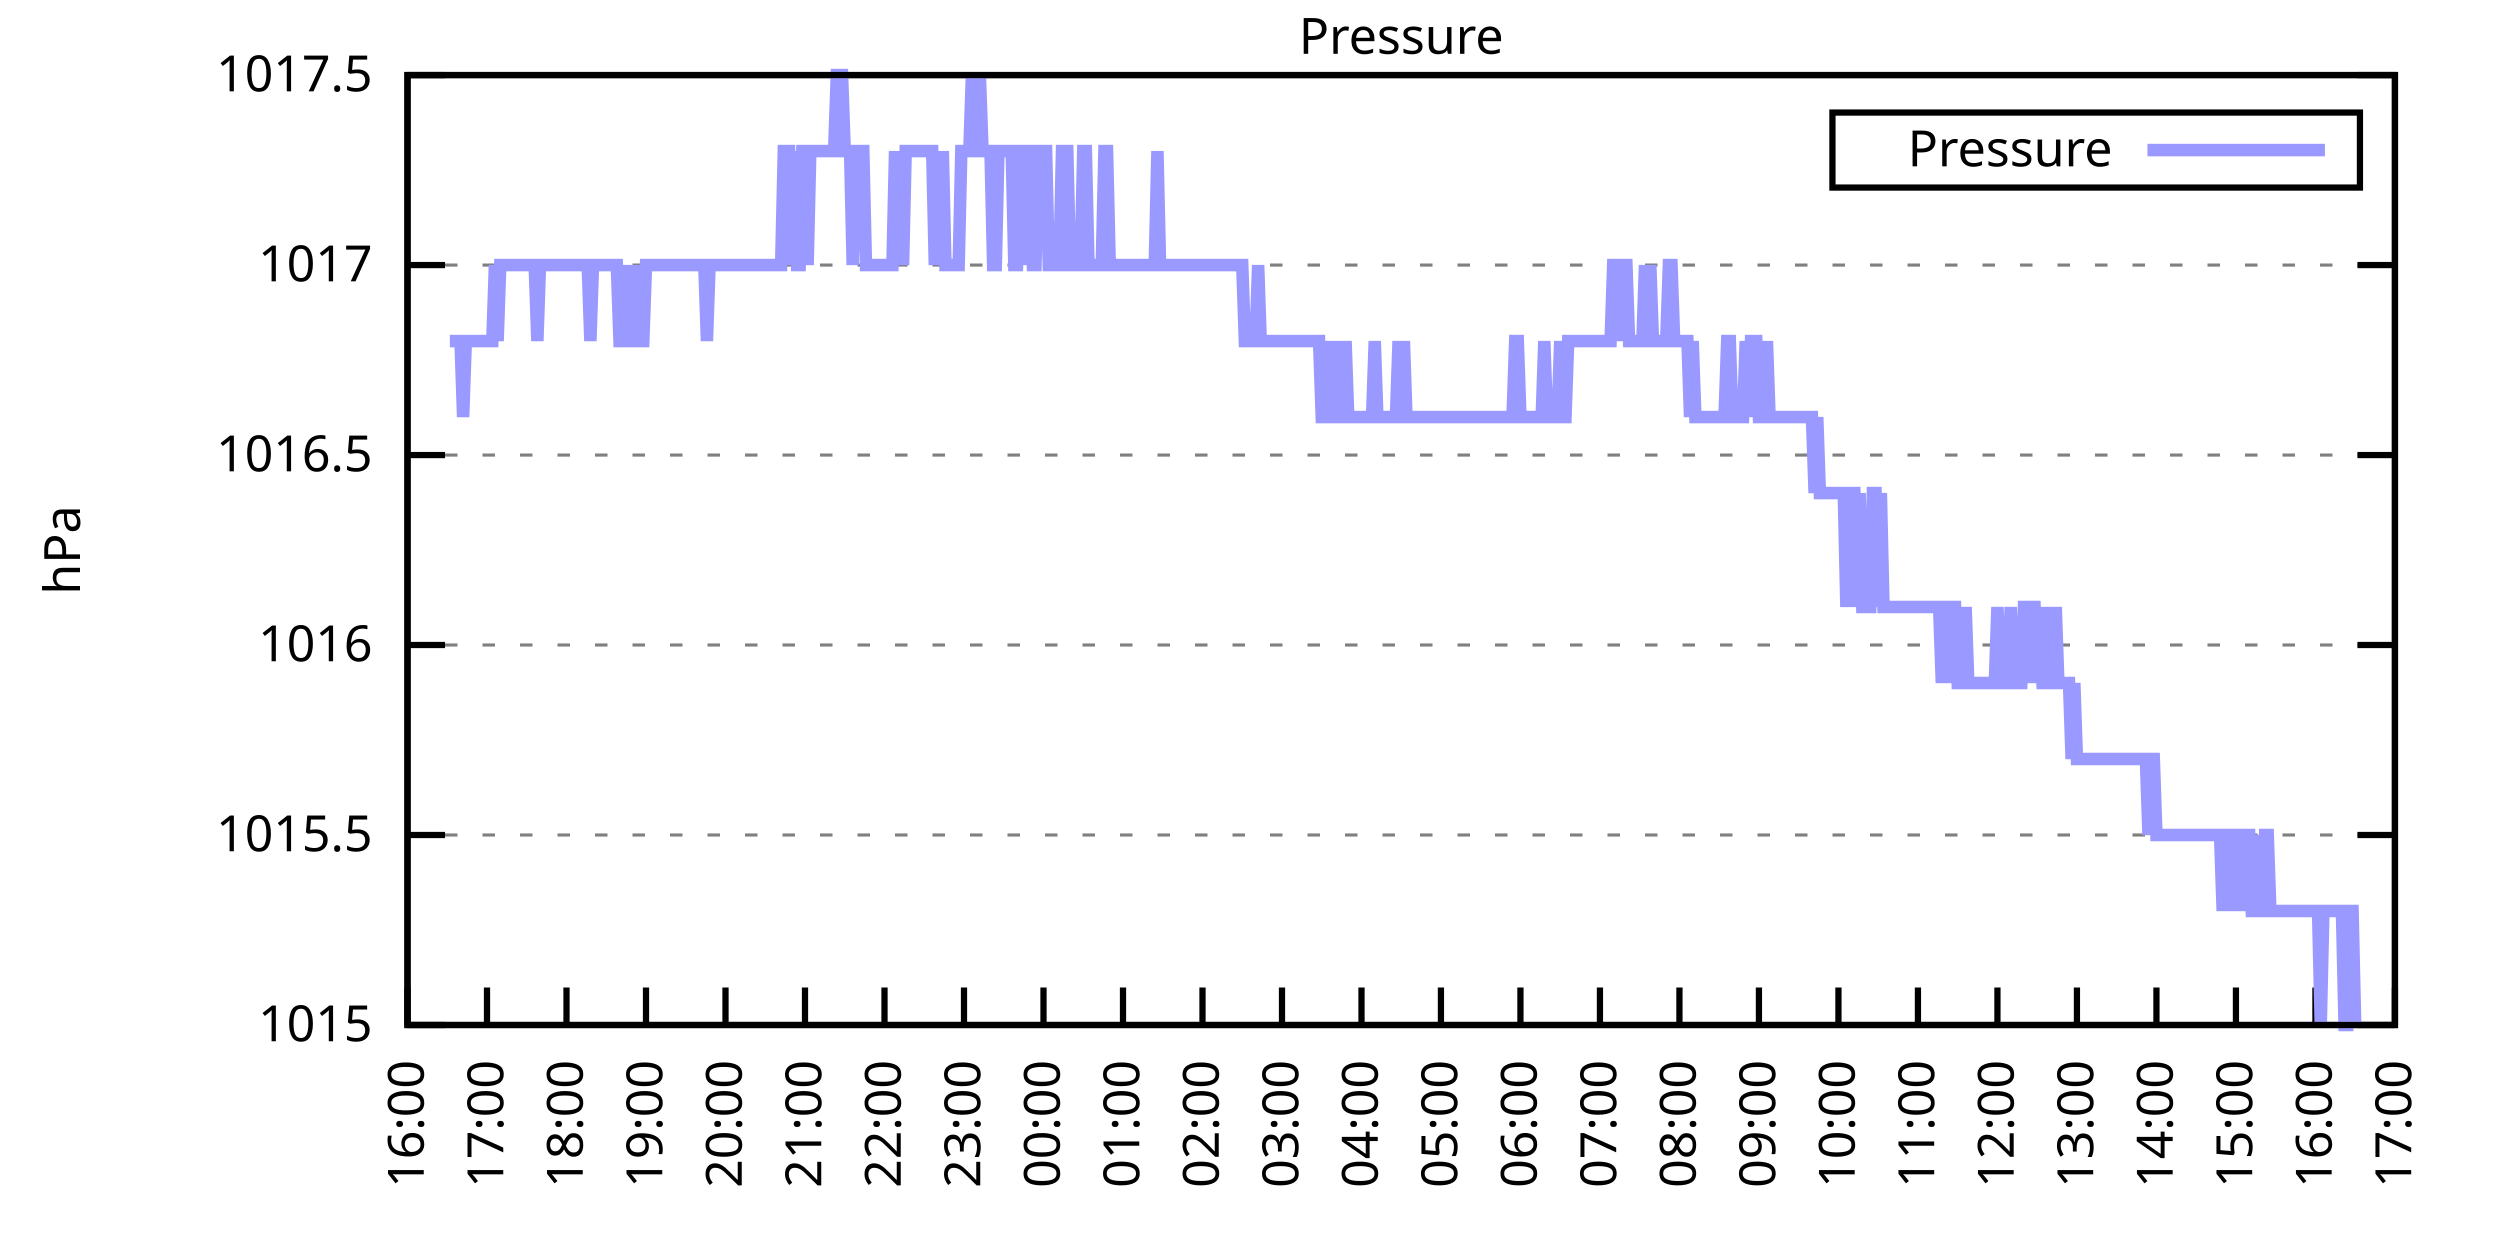
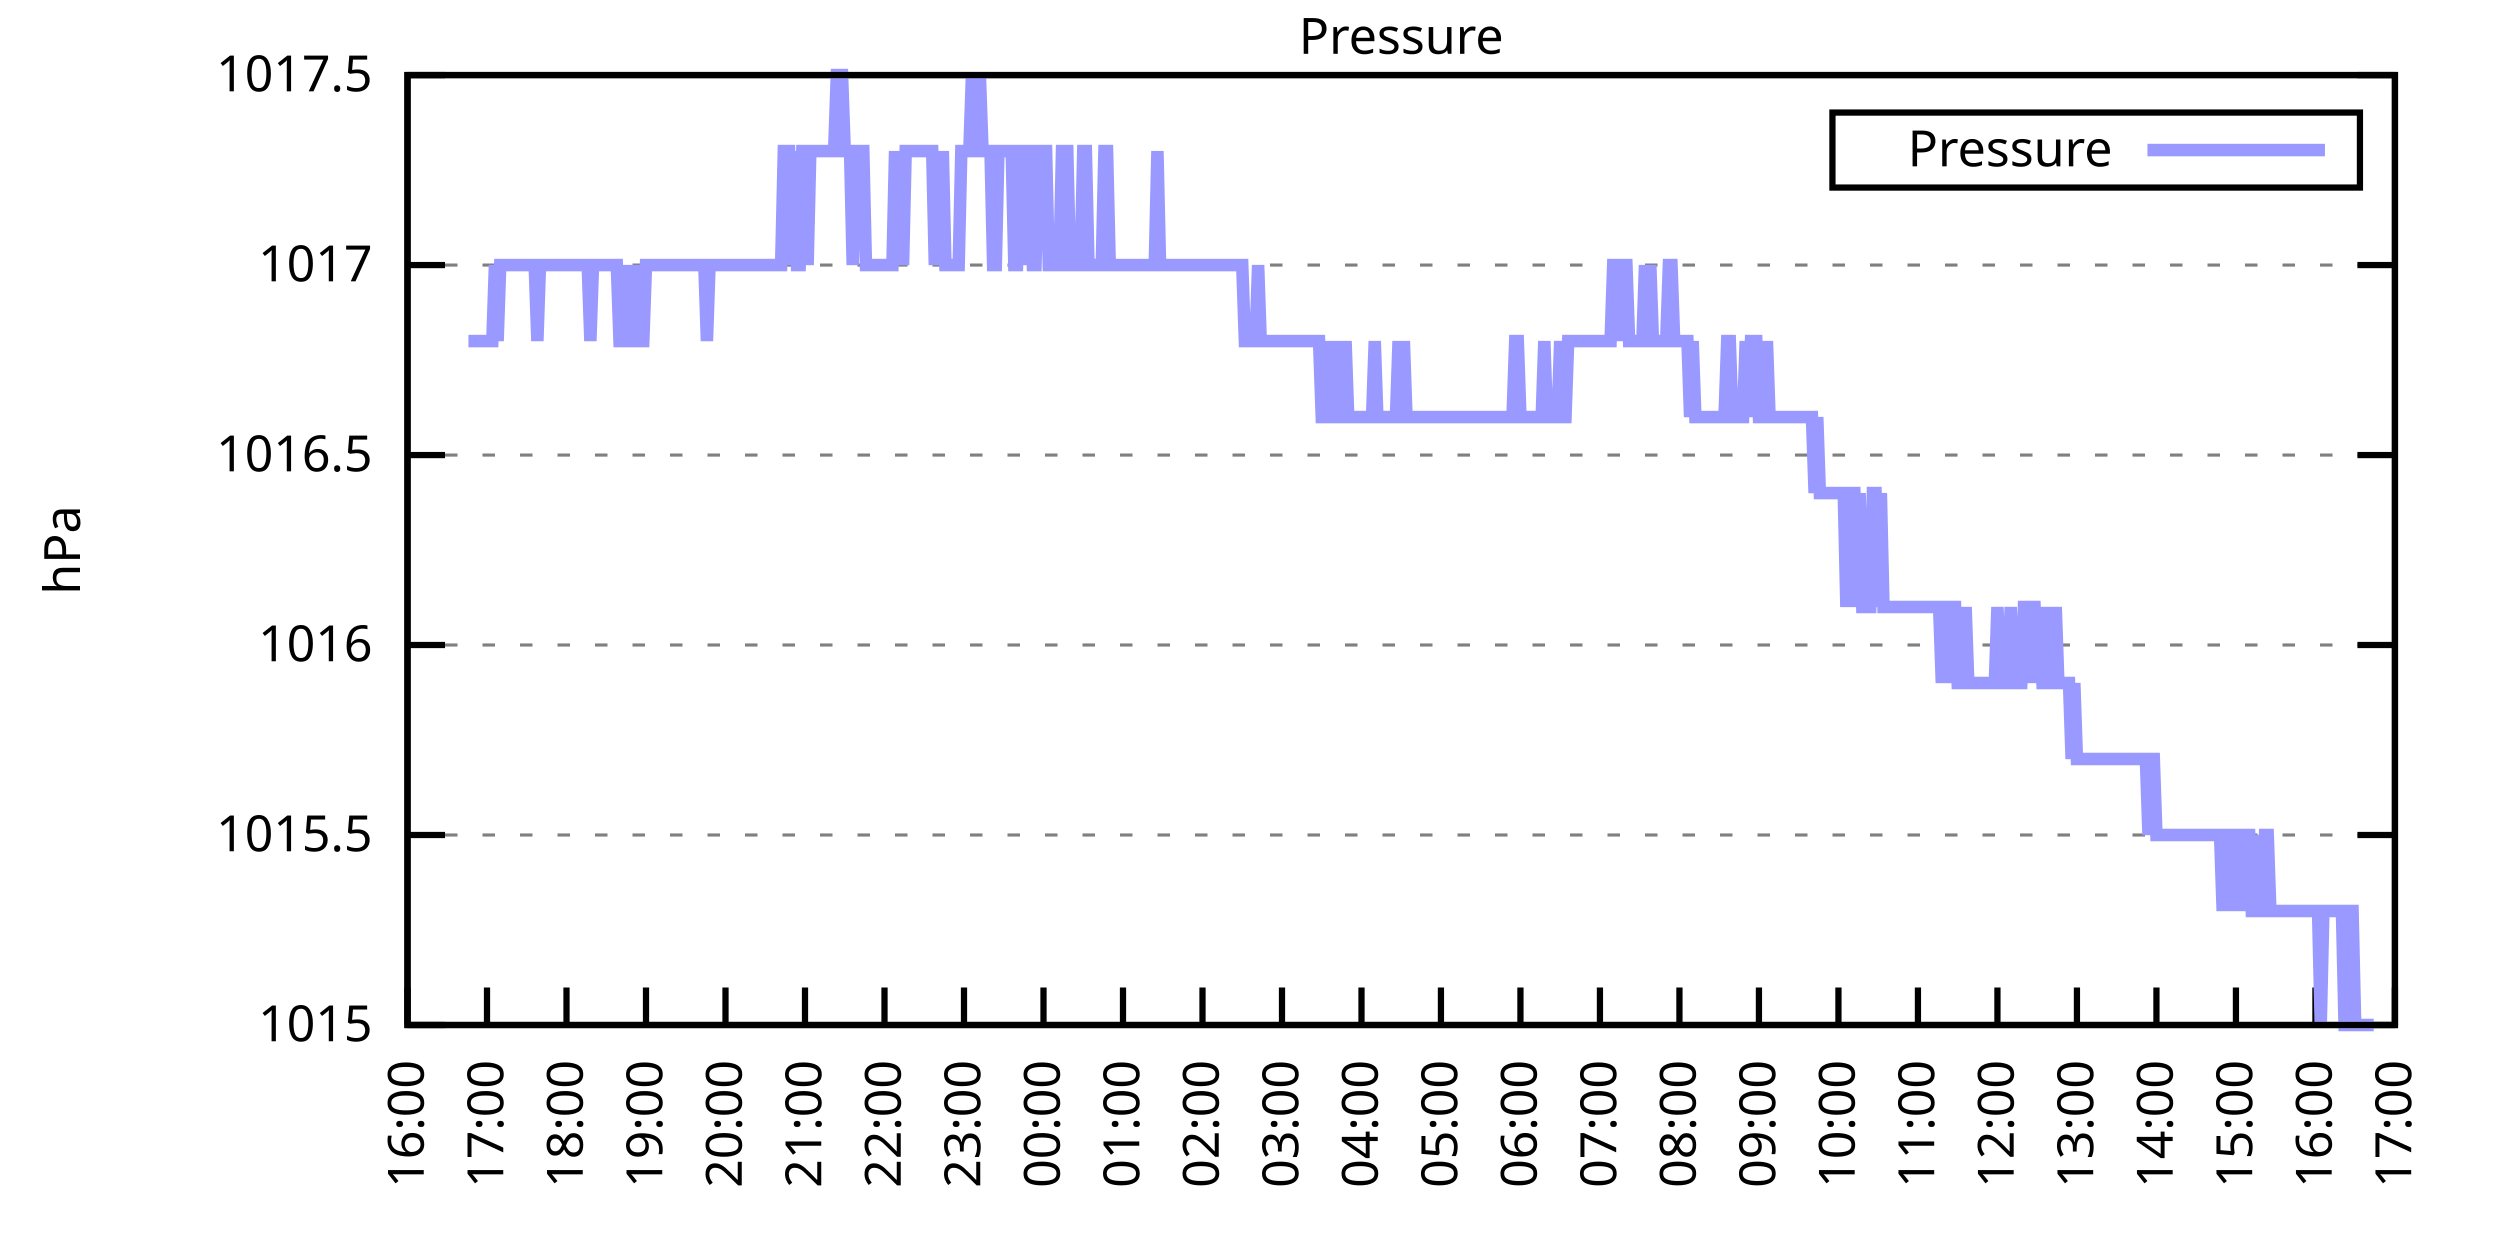
<svg xmlns="http://www.w3.org/2000/svg" xmlns:xlink="http://www.w3.org/1999/xlink" width="400" height="200" viewBox="0 0 400 200">
  <g id="gnuplot_canvas">
    <rect x="0" y="0" width="400" height="200" fill="none" />
    <defs>
      <circle id="gpDot" r="0.5" stroke-width="0.5" stroke="currentColor" />
      <path id="gpPt0" stroke-width="0.333" stroke="currentColor" d="M-1,0 h2 M0,-1 v2" />
      <path id="gpPt1" stroke-width="0.333" stroke="currentColor" d="M-1,-1 L1,1 M1,-1 L-1,1" />
      <path id="gpPt2" stroke-width="0.333" stroke="currentColor" d="M-1,0 L1,0 M0,-1 L0,1 M-1,-1 L1,1 M-1,1 L1,-1" />
      <rect id="gpPt3" stroke-width="0.333" stroke="currentColor" x="-1" y="-1" width="2" height="2" />
      <rect id="gpPt4" stroke-width="0.333" stroke="currentColor" fill="currentColor" x="-1" y="-1" width="2" height="2" />
      <circle id="gpPt5" stroke-width="0.333" stroke="currentColor" cx="0" cy="0" r="1" />
      <use xlink:href="#gpPt5" id="gpPt6" fill="currentColor" stroke="none" />
      <path id="gpPt7" stroke-width="0.333" stroke="currentColor" d="M0,-1.33 L-1.33,0.67 L1.33,0.67 z" />
      <use xlink:href="#gpPt7" id="gpPt8" fill="currentColor" stroke="none" />
      <use xlink:href="#gpPt7" id="gpPt9" stroke="currentColor" transform="rotate(180)" />
      <use xlink:href="#gpPt9" id="gpPt10" fill="currentColor" stroke="none" />
      <use xlink:href="#gpPt3" id="gpPt11" stroke="currentColor" transform="rotate(45)" />
      <use xlink:href="#gpPt11" id="gpPt12" fill="currentColor" stroke="none" />
      <path id="gpPt13" stroke-width="0.333" stroke="currentColor" d="M0,1.330 L1.265,0.411 L0.782,-1.067 L-0.782,-1.076 L-1.265,0.411 z" />
      <use xlink:href="#gpPt13" id="gpPt14" fill="currentColor" stroke="none" />
      <filter id="textbox" filterUnits="objectBoundingBox" x="0" y="0" height="1" width="1">
        <feFlood flood-color="white" flood-opacity="1" result="bgnd" />
        <feComposite in="SourceGraphic" in2="bgnd" operator="atop" />
      </filter>
      <filter id="greybox" filterUnits="objectBoundingBox" x="0" y="0" height="1" width="1">
        <feFlood flood-color="lightgrey" flood-opacity="1" result="grey" />
        <feComposite in="SourceGraphic" in2="grey" operator="atop" />
      </filter>
    </defs>
    <g fill="none" color="white" stroke="currentColor" stroke-width="1.00" stroke-linecap="butt" stroke-linejoin="miter">
</g>
    <g fill="none" color="black" stroke="currentColor" stroke-width="1.00" stroke-linecap="butt" stroke-linejoin="miter">
      <g stroke="none" shape-rendering="crispEdges">
        <polygon fill="rgb(255, 255, 255)" points="65.20,164.00 383.18,164.00 383.18,12.02 65.20,12.02 " />
      </g>
    </g>
    <g fill="none" color="black" stroke="currentColor" stroke-width="1.00" stroke-linecap="butt" stroke-linejoin="miter">
</g>
    <g fill="none" color="black" stroke="black" stroke-width="0.50" stroke-linecap="butt" stroke-linejoin="miter">
</g>
    <g fill="none" color="gray" stroke="currentColor" stroke-width="0.50" stroke-linecap="butt" stroke-linejoin="miter">
      <path stroke="gray" stroke-dasharray="2,4" class="gridline" d="M65.20,164.00 L383.19,164.00  " />
    </g>
    <g fill="none" color="gray" stroke="gray" stroke-width="1.00" stroke-linecap="butt" stroke-linejoin="miter">
</g>
    <g fill="none" color="black" stroke="currentColor" stroke-width="1.00" stroke-linecap="butt" stroke-linejoin="miter">
      <path stroke="black" d="M65.20,164.00 L71.20,164.00 M383.19,164.00 L377.19,164.00  " />
      <g transform="translate(59.60,166.60)" stroke="none" fill="black" font-family="Sans" font-size="8.00" text-anchor="end">
        <text>
          <tspan font-family="Sans"> 1015</tspan>
        </text>
      </g>
    </g>
    <g fill="none" color="black" stroke="currentColor" stroke-width="1.00" stroke-linecap="butt" stroke-linejoin="miter">
</g>
    <g fill="none" color="black" stroke="black" stroke-width="0.50" stroke-linecap="butt" stroke-linejoin="miter">
</g>
    <g fill="none" color="gray" stroke="currentColor" stroke-width="0.50" stroke-linecap="butt" stroke-linejoin="miter">
      <path stroke="gray" stroke-dasharray="2,4" class="gridline" d="M65.20,133.60 L383.19,133.60  " />
    </g>
    <g fill="none" color="gray" stroke="gray" stroke-width="1.00" stroke-linecap="butt" stroke-linejoin="miter">
</g>
    <g fill="none" color="black" stroke="currentColor" stroke-width="1.00" stroke-linecap="butt" stroke-linejoin="miter">
      <path stroke="black" d="M65.20,133.60 L71.20,133.60 M383.19,133.60 L377.19,133.60  " />
      <g transform="translate(59.60,136.20)" stroke="none" fill="black" font-family="Sans" font-size="8.00" text-anchor="end">
        <text>
          <tspan font-family="Sans"> 1015.5</tspan>
        </text>
      </g>
    </g>
    <g fill="none" color="black" stroke="currentColor" stroke-width="1.00" stroke-linecap="butt" stroke-linejoin="miter">
</g>
    <g fill="none" color="black" stroke="black" stroke-width="0.50" stroke-linecap="butt" stroke-linejoin="miter">
</g>
    <g fill="none" color="gray" stroke="currentColor" stroke-width="0.50" stroke-linecap="butt" stroke-linejoin="miter">
      <path stroke="gray" stroke-dasharray="2,4" class="gridline" d="M65.20,103.20 L383.19,103.20  " />
    </g>
    <g fill="none" color="gray" stroke="gray" stroke-width="1.00" stroke-linecap="butt" stroke-linejoin="miter">
</g>
    <g fill="none" color="black" stroke="currentColor" stroke-width="1.00" stroke-linecap="butt" stroke-linejoin="miter">
      <path stroke="black" d="M65.20,103.20 L71.20,103.20 M383.19,103.20 L377.19,103.20  " />
      <g transform="translate(59.60,105.80)" stroke="none" fill="black" font-family="Sans" font-size="8.00" text-anchor="end">
        <text>
          <tspan font-family="Sans"> 1016</tspan>
        </text>
      </g>
    </g>
    <g fill="none" color="black" stroke="currentColor" stroke-width="1.00" stroke-linecap="butt" stroke-linejoin="miter">
</g>
    <g fill="none" color="black" stroke="black" stroke-width="0.50" stroke-linecap="butt" stroke-linejoin="miter">
</g>
    <g fill="none" color="gray" stroke="currentColor" stroke-width="0.50" stroke-linecap="butt" stroke-linejoin="miter">
      <path stroke="gray" stroke-dasharray="2,4" class="gridline" d="M65.20,72.81 L383.19,72.81  " />
    </g>
    <g fill="none" color="gray" stroke="gray" stroke-width="1.00" stroke-linecap="butt" stroke-linejoin="miter">
</g>
    <g fill="none" color="black" stroke="currentColor" stroke-width="1.00" stroke-linecap="butt" stroke-linejoin="miter">
      <path stroke="black" d="M65.20,72.81 L71.20,72.81 M383.19,72.81 L377.19,72.81  " />
      <g transform="translate(59.60,75.41)" stroke="none" fill="black" font-family="Sans" font-size="8.00" text-anchor="end">
        <text>
          <tspan font-family="Sans"> 1016.5</tspan>
        </text>
      </g>
    </g>
    <g fill="none" color="black" stroke="currentColor" stroke-width="1.00" stroke-linecap="butt" stroke-linejoin="miter">
</g>
    <g fill="none" color="black" stroke="black" stroke-width="0.50" stroke-linecap="butt" stroke-linejoin="miter">
</g>
    <g fill="none" color="gray" stroke="currentColor" stroke-width="0.50" stroke-linecap="butt" stroke-linejoin="miter">
      <path stroke="gray" stroke-dasharray="2,4" class="gridline" d="M65.20,42.41 L383.19,42.41  " />
    </g>
    <g fill="none" color="gray" stroke="gray" stroke-width="1.00" stroke-linecap="butt" stroke-linejoin="miter">
</g>
    <g fill="none" color="black" stroke="currentColor" stroke-width="1.00" stroke-linecap="butt" stroke-linejoin="miter">
      <path stroke="black" d="M65.20,42.41 L71.20,42.41 M383.19,42.41 L377.19,42.41  " />
      <g transform="translate(59.60,45.01)" stroke="none" fill="black" font-family="Sans" font-size="8.00" text-anchor="end">
        <text>
          <tspan font-family="Sans"> 1017</tspan>
        </text>
      </g>
    </g>
    <g fill="none" color="black" stroke="currentColor" stroke-width="1.00" stroke-linecap="butt" stroke-linejoin="miter">
</g>
    <g fill="none" color="black" stroke="black" stroke-width="0.50" stroke-linecap="butt" stroke-linejoin="miter">
</g>
    <g fill="none" color="gray" stroke="currentColor" stroke-width="0.50" stroke-linecap="butt" stroke-linejoin="miter">
      <path stroke="gray" stroke-dasharray="2,4" class="gridline" d="M65.20,12.01 L383.19,12.01  " />
    </g>
    <g fill="none" color="gray" stroke="gray" stroke-width="1.00" stroke-linecap="butt" stroke-linejoin="miter">
</g>
    <g fill="none" color="black" stroke="currentColor" stroke-width="1.00" stroke-linecap="butt" stroke-linejoin="miter">
      <path stroke="black" d="M65.20,12.01 L71.20,12.01 M383.19,12.01 L377.19,12.01  " />
      <g transform="translate(59.60,14.61)" stroke="none" fill="black" font-family="Sans" font-size="8.00" text-anchor="end">
        <text>
          <tspan font-family="Sans"> 1017.5</tspan>
        </text>
      </g>
    </g>
    <g fill="none" color="black" stroke="currentColor" stroke-width="1.00" stroke-linecap="butt" stroke-linejoin="miter">
      <path stroke="black" d="M65.20,164.00 L65.20,158.00  " />
      <g transform="translate(67.80,169.60) rotate(270.00)" stroke="none" fill="black" font-family="Sans" font-size="8.00" text-anchor="end">
        <text>
          <tspan font-family="Sans">16:00</tspan>
        </text>
      </g>
    </g>
    <g fill="none" color="black" stroke="currentColor" stroke-width="1.00" stroke-linecap="butt" stroke-linejoin="miter">
      <path stroke="black" d="M77.92,164.00 L77.92,158.00  " />
      <g transform="translate(80.52,169.60) rotate(270.00)" stroke="none" fill="black" font-family="Sans" font-size="8.00" text-anchor="end">
        <text>
          <tspan font-family="Sans">17:00</tspan>
        </text>
      </g>
    </g>
    <g fill="none" color="black" stroke="currentColor" stroke-width="1.00" stroke-linecap="butt" stroke-linejoin="miter">
      <path stroke="black" d="M90.64,164.00 L90.64,158.00  " />
      <g transform="translate(93.24,169.60) rotate(270.00)" stroke="none" fill="black" font-family="Sans" font-size="8.00" text-anchor="end">
        <text>
          <tspan font-family="Sans">18:00</tspan>
        </text>
      </g>
    </g>
    <g fill="none" color="black" stroke="currentColor" stroke-width="1.00" stroke-linecap="butt" stroke-linejoin="miter">
      <path stroke="black" d="M103.36,164.00 L103.36,158.00  " />
      <g transform="translate(105.96,169.60) rotate(270.00)" stroke="none" fill="black" font-family="Sans" font-size="8.00" text-anchor="end">
        <text>
          <tspan font-family="Sans">19:00</tspan>
        </text>
      </g>
    </g>
    <g fill="none" color="black" stroke="currentColor" stroke-width="1.00" stroke-linecap="butt" stroke-linejoin="miter">
      <path stroke="black" d="M116.08,164.00 L116.08,158.00  " />
      <g transform="translate(118.68,169.60) rotate(270.00)" stroke="none" fill="black" font-family="Sans" font-size="8.00" text-anchor="end">
        <text>
          <tspan font-family="Sans">20:00</tspan>
        </text>
      </g>
    </g>
    <g fill="none" color="black" stroke="currentColor" stroke-width="1.00" stroke-linecap="butt" stroke-linejoin="miter">
      <path stroke="black" d="M128.80,164.00 L128.80,158.00  " />
      <g transform="translate(131.40,169.60) rotate(270.00)" stroke="none" fill="black" font-family="Sans" font-size="8.00" text-anchor="end">
        <text>
          <tspan font-family="Sans">21:00</tspan>
        </text>
      </g>
    </g>
    <g fill="none" color="black" stroke="currentColor" stroke-width="1.00" stroke-linecap="butt" stroke-linejoin="miter">
      <path stroke="black" d="M141.52,164.00 L141.52,158.00  " />
      <g transform="translate(144.12,169.60) rotate(270.00)" stroke="none" fill="black" font-family="Sans" font-size="8.00" text-anchor="end">
        <text>
          <tspan font-family="Sans">22:00</tspan>
        </text>
      </g>
    </g>
    <g fill="none" color="black" stroke="currentColor" stroke-width="1.00" stroke-linecap="butt" stroke-linejoin="miter">
      <path stroke="black" d="M154.24,164.00 L154.24,158.00  " />
      <g transform="translate(156.84,169.60) rotate(270.00)" stroke="none" fill="black" font-family="Sans" font-size="8.00" text-anchor="end">
        <text>
          <tspan font-family="Sans">23:00</tspan>
        </text>
      </g>
    </g>
    <g fill="none" color="black" stroke="currentColor" stroke-width="1.00" stroke-linecap="butt" stroke-linejoin="miter">
      <path stroke="black" d="M166.96,164.00 L166.96,158.00  " />
      <g transform="translate(169.56,169.60) rotate(270.00)" stroke="none" fill="black" font-family="Sans" font-size="8.00" text-anchor="end">
        <text>
          <tspan font-family="Sans">00:00</tspan>
        </text>
      </g>
    </g>
    <g fill="none" color="black" stroke="currentColor" stroke-width="1.00" stroke-linecap="butt" stroke-linejoin="miter">
      <path stroke="black" d="M179.68,164.00 L179.68,158.00  " />
      <g transform="translate(182.28,169.60) rotate(270.00)" stroke="none" fill="black" font-family="Sans" font-size="8.00" text-anchor="end">
        <text>
          <tspan font-family="Sans">01:00</tspan>
        </text>
      </g>
    </g>
    <g fill="none" color="black" stroke="currentColor" stroke-width="1.00" stroke-linecap="butt" stroke-linejoin="miter">
      <path stroke="black" d="M192.40,164.00 L192.40,158.00  " />
      <g transform="translate(195.00,169.60) rotate(270.00)" stroke="none" fill="black" font-family="Sans" font-size="8.00" text-anchor="end">
        <text>
          <tspan font-family="Sans">02:00</tspan>
        </text>
      </g>
    </g>
    <g fill="none" color="black" stroke="currentColor" stroke-width="1.00" stroke-linecap="butt" stroke-linejoin="miter">
      <path stroke="black" d="M205.12,164.00 L205.12,158.00  " />
      <g transform="translate(207.72,169.60) rotate(270.00)" stroke="none" fill="black" font-family="Sans" font-size="8.00" text-anchor="end">
        <text>
          <tspan font-family="Sans">03:00</tspan>
        </text>
      </g>
    </g>
    <g fill="none" color="black" stroke="currentColor" stroke-width="1.00" stroke-linecap="butt" stroke-linejoin="miter">
      <path stroke="black" d="M217.84,164.00 L217.84,158.00  " />
      <g transform="translate(220.44,169.60) rotate(270.00)" stroke="none" fill="black" font-family="Sans" font-size="8.00" text-anchor="end">
        <text>
          <tspan font-family="Sans">04:00</tspan>
        </text>
      </g>
    </g>
    <g fill="none" color="black" stroke="currentColor" stroke-width="1.00" stroke-linecap="butt" stroke-linejoin="miter">
      <path stroke="black" d="M230.55,164.00 L230.55,158.00  " />
      <g transform="translate(233.15,169.60) rotate(270.00)" stroke="none" fill="black" font-family="Sans" font-size="8.00" text-anchor="end">
        <text>
          <tspan font-family="Sans">05:00</tspan>
        </text>
      </g>
    </g>
    <g fill="none" color="black" stroke="currentColor" stroke-width="1.00" stroke-linecap="butt" stroke-linejoin="miter">
      <path stroke="black" d="M243.27,164.00 L243.27,158.00  " />
      <g transform="translate(245.87,169.60) rotate(270.00)" stroke="none" fill="black" font-family="Sans" font-size="8.00" text-anchor="end">
        <text>
          <tspan font-family="Sans">06:00</tspan>
        </text>
      </g>
    </g>
    <g fill="none" color="black" stroke="currentColor" stroke-width="1.00" stroke-linecap="butt" stroke-linejoin="miter">
      <path stroke="black" d="M255.99,164.00 L255.99,158.00  " />
      <g transform="translate(258.59,169.60) rotate(270.00)" stroke="none" fill="black" font-family="Sans" font-size="8.00" text-anchor="end">
        <text>
          <tspan font-family="Sans">07:00</tspan>
        </text>
      </g>
    </g>
    <g fill="none" color="black" stroke="currentColor" stroke-width="1.00" stroke-linecap="butt" stroke-linejoin="miter">
      <path stroke="black" d="M268.71,164.00 L268.71,158.00  " />
      <g transform="translate(271.31,169.60) rotate(270.00)" stroke="none" fill="black" font-family="Sans" font-size="8.00" text-anchor="end">
        <text>
          <tspan font-family="Sans">08:00</tspan>
        </text>
      </g>
    </g>
    <g fill="none" color="black" stroke="currentColor" stroke-width="1.00" stroke-linecap="butt" stroke-linejoin="miter">
      <path stroke="black" d="M281.43,164.00 L281.43,158.00  " />
      <g transform="translate(284.03,169.60) rotate(270.00)" stroke="none" fill="black" font-family="Sans" font-size="8.00" text-anchor="end">
        <text>
          <tspan font-family="Sans">09:00</tspan>
        </text>
      </g>
    </g>
    <g fill="none" color="black" stroke="currentColor" stroke-width="1.00" stroke-linecap="butt" stroke-linejoin="miter">
      <path stroke="black" d="M294.15,164.00 L294.15,158.00  " />
      <g transform="translate(296.75,169.60) rotate(270.00)" stroke="none" fill="black" font-family="Sans" font-size="8.00" text-anchor="end">
        <text>
          <tspan font-family="Sans">10:00</tspan>
        </text>
      </g>
    </g>
    <g fill="none" color="black" stroke="currentColor" stroke-width="1.00" stroke-linecap="butt" stroke-linejoin="miter">
      <path stroke="black" d="M306.87,164.00 L306.87,158.00  " />
      <g transform="translate(309.47,169.60) rotate(270.00)" stroke="none" fill="black" font-family="Sans" font-size="8.00" text-anchor="end">
        <text>
          <tspan font-family="Sans">11:00</tspan>
        </text>
      </g>
    </g>
    <g fill="none" color="black" stroke="currentColor" stroke-width="1.00" stroke-linecap="butt" stroke-linejoin="miter">
      <path stroke="black" d="M319.59,164.00 L319.59,158.00  " />
      <g transform="translate(322.19,169.60) rotate(270.00)" stroke="none" fill="black" font-family="Sans" font-size="8.00" text-anchor="end">
        <text>
          <tspan font-family="Sans">12:00</tspan>
        </text>
      </g>
    </g>
    <g fill="none" color="black" stroke="currentColor" stroke-width="1.00" stroke-linecap="butt" stroke-linejoin="miter">
      <path stroke="black" d="M332.31,164.00 L332.31,158.00  " />
      <g transform="translate(334.91,169.60) rotate(270.00)" stroke="none" fill="black" font-family="Sans" font-size="8.00" text-anchor="end">
        <text>
          <tspan font-family="Sans">13:00</tspan>
        </text>
      </g>
    </g>
    <g fill="none" color="black" stroke="currentColor" stroke-width="1.00" stroke-linecap="butt" stroke-linejoin="miter">
      <path stroke="black" d="M345.03,164.00 L345.03,158.00  " />
      <g transform="translate(347.63,169.60) rotate(270.00)" stroke="none" fill="black" font-family="Sans" font-size="8.00" text-anchor="end">
        <text>
          <tspan font-family="Sans">14:00</tspan>
        </text>
      </g>
    </g>
    <g fill="none" color="black" stroke="currentColor" stroke-width="1.00" stroke-linecap="butt" stroke-linejoin="miter">
      <path stroke="black" d="M357.75,164.00 L357.75,158.00  " />
      <g transform="translate(360.35,169.60) rotate(270.00)" stroke="none" fill="black" font-family="Sans" font-size="8.00" text-anchor="end">
        <text>
          <tspan font-family="Sans">15:00</tspan>
        </text>
      </g>
    </g>
    <g fill="none" color="black" stroke="currentColor" stroke-width="1.00" stroke-linecap="butt" stroke-linejoin="miter">
      <path stroke="black" d="M370.47,164.00 L370.47,158.00  " />
      <g transform="translate(373.07,169.60) rotate(270.00)" stroke="none" fill="black" font-family="Sans" font-size="8.00" text-anchor="end">
        <text>
          <tspan font-family="Sans">16:00</tspan>
        </text>
      </g>
    </g>
    <g fill="none" color="black" stroke="currentColor" stroke-width="1.00" stroke-linecap="butt" stroke-linejoin="miter">
      <path stroke="black" d="M383.19,164.00 L383.19,158.00  " />
      <g transform="translate(385.79,169.60) rotate(270.00)" stroke="none" fill="black" font-family="Sans" font-size="8.00" text-anchor="end">
        <text>
          <tspan font-family="Sans">17:00</tspan>
        </text>
      </g>
    </g>
    <g fill="none" color="black" stroke="currentColor" stroke-width="1.00" stroke-linecap="butt" stroke-linejoin="miter">
</g>
    <g fill="none" color="black" stroke="currentColor" stroke-width="1.00" stroke-linecap="butt" stroke-linejoin="miter">
      <path stroke="black" d="M65.20,12.01 L65.20,164.00 L383.19,164.00 L383.19,12.01 L65.20,12.01 Z  " />
    </g>
    <g fill="none" color="black" stroke="currentColor" stroke-width="1.00" stroke-linecap="butt" stroke-linejoin="miter">
</g>
    <g fill="none" color="black" stroke="currentColor" stroke-width="1.00" stroke-linecap="butt" stroke-linejoin="miter">
      <path stroke="black" d="M293.19,30.01 L293.19,18.01 L377.59,18.01 L377.59,30.01 L293.19,30.01 Z  " />
    </g>
    <g id="Pressure_plot_1">
      <g fill="none" color="white" stroke="black" stroke-width="2.00" stroke-linecap="butt" stroke-linejoin="miter">
</g>
      <g fill="none" color="black" stroke="currentColor" stroke-width="2.00" stroke-linecap="butt" stroke-linejoin="miter">
        <g transform="translate(337.99,26.61)" stroke="none" fill="black" font-family="Sans" font-size="8.00" text-anchor="end">
          <text>
            <tspan font-family="Sans">Pressure</tspan>
          </text>
        </g>
      </g>
      <g fill="none" color="black" stroke="currentColor" stroke-width="2.00" stroke-linecap="butt" stroke-linejoin="miter">
-         <path stroke="rgb(153, 153, 255)" d="M343.59,24.01 L371.99,24.01 M71.98,54.57 L72.41,54.57 L72.83,54.57 L73.26,54.57 L73.68,54.57 L74.10,66.73   L74.53,54.57 L74.95,54.57 L75.38,54.57 L75.80,54.57 L76.22,54.57 L76.65,54.57 L77.07,54.57 L77.50,54.57   L77.92,54.57 L78.34,54.57 L78.77,54.57 L79.19,42.41 L79.62,54.57 L80.04,42.41 L80.46,42.41 L80.89,42.41   L81.31,42.41 L81.74,42.41 L82.16,42.41 L82.58,42.41 L83.01,42.41 L83.43,42.41 L83.86,42.41 L84.28,42.41   L84.70,42.41 L85.13,42.41 L85.55,42.41 L85.98,54.57 L86.40,42.41 L86.82,42.41 L87.25,42.41 L87.67,42.41   L88.10,42.41 L88.52,42.41 L88.94,42.41 L89.37,42.41 L89.79,42.41 L90.22,42.41 L90.64,42.41 L91.06,42.41   L91.49,42.41 L91.91,42.41 L92.34,42.41 L92.76,42.41 L93.18,42.41 L93.61,42.41 L94.03,42.41 L94.46,54.57   L94.88,42.41 L95.30,42.41 L95.73,42.41 L96.15,42.41 L96.58,42.41 L97.00,42.41 L97.42,42.41 L97.85,42.41   L98.27,42.41 L98.69,42.41 L99.12,54.57 L99.54,54.57 L99.97,42.41 L100.39,54.57 L100.81,54.57 L101.24,54.57   L101.66,42.41 L102.09,54.57 L102.51,54.57 L102.93,54.57 L103.36,42.41 L103.78,42.41 L104.21,42.41 L104.63,42.41   L105.05,42.41 L105.48,42.41 L105.90,42.41 L106.33,42.41 L106.75,42.41 L107.17,42.41 L107.60,42.41 L108.02,42.41   L108.45,42.41 L108.87,42.41 L109.29,42.41 L109.72,42.41 L110.14,42.41 L110.57,42.41 L110.99,42.41 L111.41,42.41   L111.84,42.41 L112.26,42.41 L112.69,42.41 L113.11,54.57 L113.53,42.41 L113.96,42.41 L114.38,42.41 L114.81,42.41   L115.23,42.41 L115.65,42.41 L116.08,42.41 L116.50,42.41 L116.93,42.41 L117.35,42.41 L117.77,42.41 L118.20,42.41   L118.62,42.41 L119.05,42.41 L119.47,42.41 L119.89,42.41 L120.32,42.41 L120.74,42.41 L121.17,42.41 L121.59,42.41   L122.01,42.41 L122.44,42.41 L122.86,42.41 L123.29,42.41 L123.71,42.41 L124.13,42.41 L124.56,42.41 L124.98,42.41   L125.41,24.17 L125.83,24.17 L126.25,24.17 L126.68,42.41 L127.10,24.17 L127.53,42.41 L127.95,42.41 L128.37,24.17   L128.80,24.17 L129.22,42.41 L129.65,24.17 L130.07,24.17 L130.49,24.17 L130.92,24.17 L131.34,24.17 L131.77,24.17   L132.19,24.17 L132.61,24.17 L133.04,24.17 L133.46,24.17 L133.89,12.01 L134.31,12.01 L134.73,12.01 L135.16,24.17   L135.58,24.17 L136.01,24.17 L136.43,42.41 L136.85,24.17 L137.28,24.17 L137.70,24.17 L138.13,24.17 L138.55,42.41   L138.97,42.41 L139.40,42.41 L139.82,42.41 L140.25,42.41 L140.67,42.41 L141.09,42.41 L141.52,42.41 L141.94,42.41   L142.37,42.41 L142.79,42.41 L143.21,24.17 L143.64,42.41 L144.06,24.17 L144.49,42.41 L144.91,24.17 L145.33,24.17   L145.76,24.17 L146.18,24.17 L146.61,24.17 L147.03,24.17 L147.45,24.17 L147.88,24.17 L148.30,24.17 L148.73,24.17   L149.15,24.17 L149.57,42.41 L150.00,24.17 L150.42,42.41 L150.85,24.17 L151.27,42.41 L151.69,42.41 L152.12,42.41   L152.54,42.41 L152.97,42.41 L153.39,42.41 L153.81,24.17 L154.24,24.17 L154.66,24.17 L155.09,24.17 L155.51,12.01   L155.93,24.17 L156.36,24.17 L156.78,12.01 L157.21,24.17 L157.63,24.17 L158.05,24.17 L158.48,24.17 L158.90,42.41   L159.33,42.41 L159.75,24.17 L160.17,24.17 L160.60,24.17 L161.02,24.17 L161.44,24.17 L161.87,24.17 L162.29,42.41   L162.72,42.41 L163.14,24.17 L163.56,24.17 L163.99,42.41 L164.41,24.17 L164.84,24.17 L165.26,42.41 L165.68,42.41   L166.11,24.17 L166.53,24.17 L166.96,24.17 L167.38,24.17 L167.80,42.41 L168.23,42.41 L168.65,42.41 L169.08,42.41   L169.50,42.41 L169.92,24.17 L170.35,24.17 L170.77,24.17 L171.20,42.41 L171.62,42.41 L172.04,42.41 L172.47,42.41   L172.89,42.41 L173.32,24.17 L173.74,24.17 L174.16,42.41 L174.59,42.41 L175.01,42.41 L175.44,42.41 L175.86,42.41   L176.28,42.41 L176.71,24.17 L177.13,24.17 L177.56,42.41 L177.98,42.41 L178.40,42.41 L178.83,42.41 L179.25,42.41   L179.68,42.41 L180.10,42.41 L180.52,42.41 L180.95,42.41 L181.37,42.41 L181.80,42.41 L182.22,42.41 L182.64,42.41   L183.07,42.41 L183.49,42.41 L183.92,42.41 L184.34,42.41 L184.76,42.41 L185.19,24.17 L185.61,42.41 L186.04,42.41   L186.46,42.41 L186.88,42.41 L187.31,42.41 L187.73,42.41 L188.16,42.41 L188.58,42.41 L189.00,42.41 L189.43,42.41   L189.85,42.41 L190.28,42.41 L190.70,42.41 L191.12,42.41 L191.55,42.41 L191.97,42.41 L192.40,42.41 L192.82,42.41   L193.24,42.41 L193.67,42.41 L194.09,42.41 L194.52,42.41 L194.94,42.41 L195.36,42.41 L195.79,42.41 L196.21,42.41   L196.64,42.41 L197.06,42.41 L197.48,42.41 L197.91,42.41 L198.33,42.41 L198.76,42.41 L199.18,54.57 L199.60,54.57   L200.03,54.57 L200.45,54.57 L200.88,54.57 L201.30,42.41 L201.72,54.57 L202.15,54.57 L202.57,54.57 L203.00,54.57   L203.42,54.57 L203.84,54.57 L204.27,54.57 L204.69,54.57 L205.12,54.57 L205.54,54.57 L205.96,54.57 L206.39,54.57   L206.81,54.57 L207.24,54.57 L207.66,54.57 L208.08,54.57 L208.51,54.57 L208.93,54.57 L209.36,54.57 L209.78,54.57   L210.20,54.57 L210.63,54.57 L211.05,54.57 L211.48,66.73 L211.90,66.73 L212.32,66.73 L212.75,54.57 L213.17,66.73   L213.60,54.57 L214.02,66.73 L214.44,66.73 L214.87,66.73 L215.29,54.57 L215.72,66.73 L216.14,66.73 L216.56,66.73   L216.99,66.73 L217.41,66.73 L217.84,66.73 L218.26,66.73 L218.68,66.73 L219.11,66.73 L219.53,66.73 L219.96,54.57   L220.38,66.73 L220.80,66.73 L221.23,66.73 L221.65,66.73 L222.08,66.73 L222.50,66.73 L222.92,66.73 L223.35,66.73   L223.77,54.57 L224.20,66.73 L224.62,54.57 L225.04,66.73 L225.47,66.73 L225.89,66.73 L226.31,66.73 L226.74,66.73   L227.16,66.73 L227.59,66.73 L228.01,66.73 L228.43,66.73 L228.86,66.73 L229.28,66.73 L229.71,66.73 L230.13,66.73   L230.55,66.73 L230.98,66.73 L231.40,66.73 L231.83,66.73 L232.25,66.73 L232.67,66.73 L233.10,66.73 L233.52,66.73   L233.95,66.73 L234.37,66.73 L234.79,66.73 L235.22,66.73 L235.64,66.73 L236.07,66.73 L236.49,66.73 L236.91,66.73   L237.34,66.73 L237.76,66.73 L238.19,66.73 L238.61,66.73 L239.03,66.73 L239.46,66.73 L239.88,66.73 L240.31,66.73   L240.73,66.73 L241.15,66.73 L241.58,66.73 L242.00,66.73 L242.43,54.57 L242.85,54.57 L243.27,66.73 L243.70,66.73   L244.12,66.73 L244.55,66.73 L244.97,66.73 L245.39,66.73 L245.82,66.73 L246.24,66.73 L246.67,66.73 L247.09,54.57   L247.51,66.73 L247.94,66.73 L248.36,66.73 L248.79,66.73 L249.21,66.73 L249.63,54.57 L250.06,66.73 L250.48,66.73   L250.91,54.57 L251.33,54.57 L251.75,54.57 L252.18,54.57 L252.60,54.57 L253.03,54.57 L253.45,54.57 L253.87,54.57   L254.30,54.57 L254.72,54.57 L255.15,54.57 L255.57,54.57 L255.99,54.57 L256.42,54.57 L256.84,54.57 L257.27,54.57   L257.69,54.57 L258.11,42.41 L258.54,42.41 L258.96,42.41 L259.39,54.57 L259.81,42.41 L260.23,42.41 L260.66,54.57   L261.08,54.57 L261.51,54.57 L261.93,54.57 L262.35,54.57 L262.78,54.57 L263.20,42.41 L263.63,54.57 L264.05,42.41   L264.47,54.57 L264.90,54.57 L265.32,54.57 L265.75,54.57 L266.17,54.57 L266.59,54.57 L267.02,42.41 L267.44,42.41   L267.87,54.57 L268.29,54.57 L268.71,54.57 L269.14,54.57 L269.56,54.57 L269.99,54.57 L270.41,66.73 L270.83,54.57   L271.26,66.73 L271.68,66.73 L272.11,66.73 L272.53,66.73 L272.95,66.73 L273.38,66.73 L273.80,66.73 L274.23,66.73   L274.65,66.73 L275.07,66.73 L275.50,66.73 L275.92,66.73 L276.35,54.57 L276.77,54.57 L277.19,66.73 L277.62,66.73   L278.04,66.73 L278.47,66.73 L278.89,66.73 L279.31,54.57 L279.74,66.73 L280.16,54.57 L280.59,54.57 L281.01,54.57   L281.43,66.73 L281.86,66.73 L282.28,66.73 L282.71,54.57 L283.13,66.73 L283.55,66.73 L283.98,66.73 L284.40,66.73   L284.83,66.73 L285.25,66.73 L285.67,66.73 L286.10,66.73 L286.52,66.73 L286.95,66.73 L287.37,66.73 L287.79,66.73   L288.22,66.73 L288.64,66.73 L289.06,66.73 L289.49,66.73 L289.91,66.73 L290.34,78.89 L290.76,66.73 L291.18,78.89   L291.61,78.89 L292.03,78.89 L292.46,78.89 L292.88,78.89 L293.30,78.89 L293.73,78.89 L294.15,78.89 L294.58,78.89   L295.00,78.89 L295.42,97.12 L295.85,78.89 L296.27,78.89 L296.70,78.89 L297.12,97.12 L297.54,78.89 L297.97,97.12   L298.39,97.12 L298.82,97.12 L299.24,97.12 L299.66,78.89 L300.09,78.89 L300.51,97.12 L300.94,78.89 L301.36,97.12   L301.78,97.12 L302.21,97.12 L302.63,97.12 L303.06,97.12 L303.48,97.12 L303.90,97.12 L304.33,97.12 L304.75,97.12   L305.18,97.12 L305.60,97.12 L306.02,97.12 L306.45,97.12 L306.87,97.12 L307.30,97.12 L307.72,97.12 L308.14,97.12   L308.57,97.12 L308.99,97.12 L309.42,97.12 L309.84,97.12 L310.26,97.12 L310.69,109.28 L311.11,97.12 L311.54,97.12   L311.96,109.28 L312.38,97.12 L312.81,97.12 L313.23,109.28 L313.66,109.28 L314.08,109.28 L314.50,97.12 L314.93,109.28   L315.35,109.28 L315.78,109.28 L316.20,109.28 L316.62,109.28 L317.05,109.28 L317.47,109.28 L317.90,109.28 L318.32,109.28   L318.74,109.28 L319.17,109.28 L319.59,97.12 L320.02,109.28 L320.44,109.28 L320.86,109.28 L321.29,109.28 L321.71,97.12   L322.14,109.28 L322.56,109.28 L322.98,109.28 L323.41,109.28 L323.83,97.12 L324.26,97.12 L324.68,109.28 L325.10,97.12   L325.53,97.12 L325.95,109.28 L326.38,97.12 L326.80,109.28 L327.22,109.28 L327.65,97.12 L328.07,109.28 L328.50,109.28   L328.92,97.12 L329.34,109.28 L329.77,109.28 L330.19,109.28 L330.62,109.28 L331.04,109.28 L331.46,121.44 L331.89,109.28   L332.31,121.44 L332.74,121.44 L333.16,121.44 L333.58,121.44 L334.01,121.44 L334.43,121.44 L334.86,121.44 L335.28,121.44   L335.70,121.44 L336.13,121.44 L336.55,121.44 L336.98,121.44 L337.40,121.44 L337.82,121.44 L338.25,121.44 L338.67,121.44   L339.10,121.44 L339.52,121.44 L339.94,121.44 L340.37,121.44 L340.79,121.44 L341.22,121.44 L341.64,121.44 L342.06,121.44   L342.49,121.44 L342.91,121.44 L343.34,121.44 L343.76,133.60 L344.18,121.44 L344.61,121.44 L345.03,133.60 L345.46,133.60   L345.88,133.60 L346.30,133.60 L346.73,133.60 L347.15,133.60 L347.58,133.60 L348.00,133.60 L348.42,133.60 L348.85,133.60   L349.27,133.60 L349.70,133.60 L350.12,133.60 L350.54,133.60 L350.97,133.60 L351.39,133.60 L351.81,133.60 L352.24,133.60   L352.66,133.60 L353.09,133.60 L353.51,133.60 L353.93,133.60 L354.36,133.60 L354.78,133.60 L355.21,133.60 L355.63,145.76   L356.05,133.60 L356.48,133.60 L356.90,145.76 L357.33,133.60 L357.75,145.76 L358.17,133.60 L358.60,133.60 L359.02,145.76   L359.45,133.60 L359.87,133.60 L360.29,145.76 L360.72,145.76 L361.14,133.60 L361.57,145.76 L361.99,145.76 L362.41,133.60   L362.84,133.60 L363.26,145.76 L363.69,145.76 L364.11,145.76 L364.53,145.76 L364.96,145.76 L365.38,145.76 L365.81,145.76   L366.23,145.76 L366.65,145.76 L367.08,145.76 L367.50,145.76 L367.93,145.76 L368.35,145.76 L368.77,145.76 L369.20,145.76   L369.62,145.76 L370.05,145.76 L370.47,145.76 L370.89,145.76 L371.32,164.00 L371.74,145.76 L372.17,145.76 L372.59,145.76   L373.01,145.76 L373.44,145.76 L373.86,145.76 L374.29,145.76 L374.71,145.76 L375.13,164.00 L375.56,164.00 L375.98,145.76   L376.41,145.76 L376.83,164.00  " />
+         <path stroke="rgb(153, 153, 255)" d="M343.59,24.01 L371.99,24.01 M74.95,54.57 L75.38,54.57 L75.80,54.57 L76.22,54.57 L76.65,54.57 L77.07,54.57   L77.50,54.57 L77.92,54.57 L78.34,54.57 L78.77,54.57 L79.19,42.41 L79.62,54.57 L80.04,42.41 L80.46,42.41   L80.89,42.41 L81.31,42.41 L81.74,42.41 L82.16,42.41 L82.58,42.41 L83.01,42.41 L83.43,42.41 L83.86,42.41   L84.28,42.41 L84.70,42.41 L85.13,42.41 L85.55,42.41 L85.98,54.57 L86.40,42.41 L86.82,42.41 L87.25,42.41   L87.67,42.41 L88.10,42.41 L88.52,42.41 L88.94,42.41 L89.37,42.41 L89.79,42.41 L90.22,42.41 L90.64,42.41   L91.06,42.41 L91.49,42.41 L91.91,42.41 L92.34,42.41 L92.76,42.41 L93.18,42.41 L93.61,42.41 L94.03,42.41   L94.46,54.57 L94.88,42.41 L95.30,42.41 L95.73,42.41 L96.15,42.41 L96.58,42.41 L97.00,42.41 L97.42,42.41   L97.85,42.41 L98.27,42.41 L98.69,42.41 L99.12,54.57 L99.54,54.57 L99.97,42.41 L100.39,54.57 L100.81,54.57   L101.24,54.57 L101.66,42.41 L102.09,54.57 L102.51,54.57 L102.93,54.57 L103.36,42.41 L103.78,42.41 L104.21,42.41   L104.63,42.41 L105.05,42.41 L105.48,42.41 L105.90,42.41 L106.33,42.41 L106.75,42.41 L107.17,42.41 L107.60,42.41   L108.02,42.41 L108.45,42.41 L108.87,42.41 L109.29,42.41 L109.72,42.41 L110.14,42.41 L110.57,42.41 L110.99,42.41   L111.41,42.41 L111.84,42.41 L112.26,42.41 L112.69,42.41 L113.11,54.57 L113.53,42.41 L113.96,42.41 L114.38,42.41   L114.81,42.41 L115.23,42.41 L115.65,42.41 L116.08,42.41 L116.50,42.41 L116.93,42.41 L117.35,42.41 L117.77,42.41   L118.20,42.41 L118.62,42.41 L119.05,42.41 L119.47,42.41 L119.89,42.41 L120.32,42.41 L120.74,42.41 L121.17,42.41   L121.59,42.41 L122.01,42.41 L122.44,42.41 L122.86,42.41 L123.29,42.41 L123.71,42.41 L124.13,42.41 L124.56,42.41   L124.98,42.41 L125.41,24.17 L125.83,24.17 L126.25,24.17 L126.68,42.41 L127.10,24.17 L127.53,42.41 L127.95,42.41   L128.37,24.17 L128.80,24.17 L129.22,42.41 L129.65,24.17 L130.07,24.17 L130.49,24.17 L130.92,24.17 L131.34,24.17   L131.77,24.17 L132.19,24.17 L132.61,24.17 L133.04,24.17 L133.46,24.17 L133.89,12.01 L134.31,12.01 L134.73,12.01   L135.16,24.17 L135.58,24.17 L136.01,24.17 L136.43,42.41 L136.85,24.17 L137.28,24.17 L137.70,24.17 L138.13,24.17   L138.55,42.41 L138.97,42.41 L139.40,42.41 L139.82,42.41 L140.25,42.41 L140.67,42.41 L141.09,42.41 L141.52,42.41   L141.94,42.41 L142.37,42.41 L142.79,42.41 L143.21,24.17 L143.64,42.41 L144.06,24.17 L144.49,42.41 L144.91,24.17   L145.33,24.17 L145.76,24.17 L146.18,24.17 L146.61,24.17 L147.03,24.17 L147.45,24.17 L147.88,24.17 L148.30,24.17   L148.73,24.17 L149.15,24.17 L149.57,42.41 L150.00,24.17 L150.42,42.41 L150.85,24.17 L151.27,42.41 L151.69,42.41   L152.12,42.41 L152.54,42.41 L152.97,42.41 L153.39,42.41 L153.81,24.17 L154.24,24.17 L154.66,24.17 L155.09,24.17   L155.51,12.01 L155.93,24.17 L156.36,24.17 L156.78,12.01 L157.21,24.17 L157.63,24.17 L158.05,24.17 L158.48,24.17   L158.90,42.41 L159.33,42.41 L159.75,24.17 L160.17,24.17 L160.60,24.17 L161.02,24.17 L161.44,24.17 L161.87,24.17   L162.29,42.41 L162.72,42.41 L163.14,24.17 L163.56,24.17 L163.99,42.41 L164.41,24.17 L164.84,24.17 L165.26,42.41   L165.68,42.41 L166.11,24.17 L166.53,24.17 L166.96,24.17 L167.38,24.17 L167.80,42.41 L168.23,42.41 L168.65,42.41   L169.08,42.41 L169.50,42.41 L169.92,24.17 L170.35,24.17 L170.77,24.17 L171.20,42.41 L171.62,42.41 L172.04,42.41   L172.47,42.41 L172.89,42.41 L173.32,24.17 L173.74,24.17 L174.16,42.41 L174.59,42.41 L175.01,42.41 L175.44,42.41   L175.86,42.41 L176.28,42.41 L176.71,24.17 L177.13,24.17 L177.56,42.41 L177.98,42.41 L178.40,42.41 L178.83,42.41   L179.25,42.41 L179.68,42.41 L180.10,42.41 L180.52,42.41 L180.95,42.41 L181.37,42.41 L181.80,42.41 L182.22,42.41   L182.64,42.41 L183.07,42.41 L183.49,42.41 L183.92,42.41 L184.34,42.41 L184.76,42.41 L185.19,24.17 L185.61,42.41   L186.04,42.41 L186.46,42.41 L186.88,42.41 L187.31,42.41 L187.73,42.41 L188.16,42.41 L188.58,42.41 L189.00,42.41   L189.43,42.41 L189.85,42.41 L190.28,42.41 L190.70,42.41 L191.12,42.41 L191.55,42.41 L191.97,42.41 L192.40,42.41   L192.82,42.41 L193.24,42.41 L193.67,42.41 L194.09,42.41 L194.52,42.41 L194.94,42.41 L195.36,42.41 L195.79,42.41   L196.21,42.41 L196.64,42.41 L197.06,42.41 L197.48,42.41 L197.91,42.41 L198.33,42.41 L198.76,42.41 L199.18,54.57   L199.60,54.57 L200.03,54.57 L200.45,54.57 L200.88,54.57 L201.30,42.41 L201.72,54.57 L202.15,54.57 L202.57,54.57   L203.00,54.57 L203.42,54.57 L203.84,54.57 L204.27,54.57 L204.69,54.57 L205.12,54.57 L205.54,54.57 L205.96,54.57   L206.39,54.57 L206.81,54.57 L207.24,54.57 L207.66,54.57 L208.08,54.57 L208.51,54.57 L208.93,54.57 L209.36,54.57   L209.78,54.57 L210.20,54.57 L210.63,54.57 L211.05,54.57 L211.48,66.73 L211.90,66.73 L212.32,66.73 L212.75,54.57   L213.17,66.73 L213.60,54.57 L214.02,66.73 L214.44,66.73 L214.87,66.73 L215.29,54.57 L215.72,66.73 L216.14,66.73   L216.56,66.73 L216.99,66.73 L217.41,66.73 L217.84,66.73 L218.26,66.73 L218.68,66.73 L219.11,66.73 L219.53,66.73   L219.96,54.57 L220.38,66.73 L220.80,66.73 L221.23,66.73 L221.65,66.73 L222.08,66.73 L222.50,66.73 L222.92,66.73   L223.35,66.73 L223.77,54.57 L224.20,66.73 L224.62,54.57 L225.04,66.73 L225.47,66.73 L225.89,66.73 L226.31,66.73   L226.74,66.73 L227.16,66.73 L227.59,66.73 L228.01,66.73 L228.43,66.73 L228.86,66.73 L229.28,66.73 L229.71,66.73   L230.13,66.73 L230.55,66.73 L230.98,66.73 L231.40,66.73 L231.83,66.73 L232.25,66.73 L232.67,66.73 L233.10,66.73   L233.52,66.73 L233.95,66.73 L234.37,66.73 L234.79,66.73 L235.22,66.73 L235.64,66.73 L236.07,66.73 L236.49,66.73   L236.91,66.73 L237.34,66.73 L237.76,66.73 L238.19,66.73 L238.61,66.73 L239.03,66.73 L239.46,66.73 L239.88,66.73   L240.31,66.73 L240.73,66.73 L241.15,66.73 L241.58,66.73 L242.00,66.73 L242.43,54.57 L242.85,54.57 L243.27,66.73   L243.70,66.73 L244.12,66.73 L244.55,66.73 L244.97,66.73 L245.39,66.73 L245.82,66.73 L246.24,66.73 L246.67,66.73   L247.09,54.57 L247.51,66.73 L247.94,66.73 L248.36,66.73 L248.79,66.73 L249.21,66.73 L249.63,54.57 L250.06,66.73   L250.48,66.73 L250.91,54.57 L251.33,54.57 L251.75,54.57 L252.18,54.57 L252.60,54.57 L253.03,54.57 L253.45,54.57   L253.87,54.57 L254.30,54.57 L254.72,54.57 L255.15,54.57 L255.57,54.57 L255.99,54.57 L256.42,54.57 L256.84,54.57   L257.27,54.57 L257.69,54.57 L258.11,42.41 L258.54,42.41 L258.96,42.41 L259.39,54.57 L259.81,42.41 L260.23,42.41   L260.66,54.57 L261.08,54.57 L261.51,54.57 L261.93,54.57 L262.35,54.57 L262.78,54.57 L263.20,42.41 L263.63,54.57   L264.05,42.41 L264.47,54.57 L264.90,54.57 L265.32,54.57 L265.75,54.57 L266.17,54.57 L266.59,54.57 L267.02,42.41   L267.44,42.41 L267.87,54.57 L268.29,54.57 L268.71,54.57 L269.14,54.57 L269.56,54.57 L269.99,54.57 L270.41,66.73   L270.83,54.57 L271.26,66.73 L271.68,66.73 L272.11,66.73 L272.53,66.73 L272.95,66.73 L273.38,66.73 L273.80,66.73   L274.23,66.73 L274.65,66.73 L275.07,66.73 L275.50,66.73 L275.92,66.73 L276.35,54.57 L276.77,54.57 L277.19,66.73   L277.62,66.73 L278.04,66.73 L278.47,66.73 L278.89,66.73 L279.31,54.57 L279.74,66.73 L280.16,54.57 L280.59,54.57   L281.01,54.57 L281.43,66.73 L281.86,66.73 L282.28,66.73 L282.71,54.57 L283.13,66.73 L283.55,66.73 L283.98,66.73   L284.40,66.73 L284.83,66.73 L285.25,66.73 L285.67,66.73 L286.10,66.73 L286.52,66.73 L286.95,66.73 L287.37,66.73   L287.79,66.73 L288.22,66.73 L288.64,66.73 L289.06,66.73 L289.49,66.73 L289.91,66.73 L290.34,78.89 L290.76,66.73   L291.18,78.89 L291.61,78.89 L292.03,78.89 L292.46,78.89 L292.88,78.89 L293.30,78.89 L293.73,78.89 L294.15,78.89   L294.58,78.89 L295.00,78.89 L295.42,97.12 L295.85,78.89 L296.27,78.89 L296.70,78.89 L297.12,97.12 L297.54,78.89   L297.97,97.12 L298.39,97.12 L298.82,97.12 L299.24,97.12 L299.66,78.89 L300.09,78.89 L300.51,97.12 L300.94,78.89   L301.36,97.12 L301.78,97.12 L302.21,97.12 L302.63,97.12 L303.06,97.12 L303.48,97.12 L303.90,97.12 L304.33,97.12   L304.75,97.12 L305.18,97.12 L305.60,97.12 L306.02,97.12 L306.45,97.12 L306.87,97.12 L307.30,97.12 L307.72,97.12   L308.14,97.12 L308.57,97.12 L308.99,97.12 L309.42,97.12 L309.84,97.12 L310.26,97.12 L310.69,109.28 L311.11,97.12   L311.54,97.12 L311.96,109.28 L312.38,97.12 L312.81,97.12 L313.23,109.28 L313.66,109.28 L314.08,109.28 L314.50,97.12   L314.93,109.28 L315.35,109.28 L315.78,109.28 L316.20,109.28 L316.62,109.28 L317.05,109.28 L317.47,109.28 L317.90,109.28   L318.32,109.28 L318.74,109.28 L319.17,109.28 L319.59,97.12 L320.02,109.28 L320.44,109.28 L320.86,109.28 L321.29,109.28   L321.71,97.12 L322.14,109.28 L322.56,109.28 L322.98,109.28 L323.41,109.28 L323.83,97.12 L324.26,97.12 L324.68,109.28   L325.10,97.12 L325.53,97.12 L325.95,109.28 L326.38,97.12 L326.80,109.28 L327.22,109.28 L327.65,97.12 L328.07,109.28   L328.50,109.28 L328.92,97.12 L329.34,109.28 L329.77,109.28 L330.19,109.28 L330.62,109.28 L331.04,109.28 L331.46,121.44   L331.89,109.28 L332.31,121.44 L332.74,121.44 L333.16,121.44 L333.58,121.44 L334.01,121.44 L334.43,121.44 L334.86,121.44   L335.28,121.44 L335.70,121.44 L336.13,121.44 L336.55,121.44 L336.98,121.44 L337.40,121.44 L337.82,121.44 L338.25,121.44   L338.67,121.44 L339.10,121.44 L339.52,121.44 L339.94,121.44 L340.37,121.44 L340.79,121.44 L341.22,121.44 L341.64,121.44   L342.06,121.44 L342.49,121.44 L342.91,121.44 L343.34,121.44 L343.76,133.60 L344.18,121.44 L344.61,121.44 L345.03,133.60   L345.46,133.60 L345.88,133.60 L346.30,133.60 L346.73,133.60 L347.15,133.60 L347.58,133.60 L348.00,133.60 L348.42,133.60   L348.85,133.60 L349.27,133.60 L349.70,133.60 L350.12,133.60 L350.54,133.60 L350.97,133.60 L351.39,133.60 L351.81,133.60   L352.24,133.60 L352.66,133.60 L353.09,133.60 L353.51,133.60 L353.93,133.60 L354.36,133.60 L354.78,133.60 L355.21,133.60   L355.63,145.76 L356.05,133.60 L356.48,133.60 L356.90,145.76 L357.33,133.60 L357.75,145.76 L358.17,133.60 L358.60,133.60   L359.02,145.76 L359.45,133.60 L359.87,133.60 L360.29,145.76 L360.72,145.76 L361.14,133.60 L361.57,145.76 L361.99,145.76   L362.41,133.60 L362.84,133.60 L363.26,145.76 L363.69,145.76 L364.11,145.76 L364.53,145.76 L364.96,145.76 L365.38,145.76   L365.81,145.76 L366.23,145.76 L366.65,145.76 L367.08,145.76 L367.50,145.76 L367.93,145.76 L368.35,145.76 L368.77,145.76   L369.20,145.76 L369.62,145.76 L370.05,145.76 L370.47,145.76 L370.89,145.76 L371.32,164.00 L371.74,145.76 L372.17,145.76   L372.59,145.76 L373.01,145.76 L373.44,145.76 L373.86,145.76 L374.29,145.76 L374.71,145.76 L375.13,164.00 L375.56,164.00   L375.98,145.76 L376.41,145.76 L376.83,164.00 L377.25,164.00 L377.68,164.00 L378.10,164.00 L378.53,164.00 L378.95,164.00   L379.37,164.00 L379.80,164.00  " />
      </g>
    </g>
    <g fill="none" color="black" stroke="currentColor" stroke-width="2.00" stroke-linecap="butt" stroke-linejoin="miter">
</g>
    <g fill="none" color="black" stroke="black" stroke-width="1.00" stroke-linecap="butt" stroke-linejoin="miter">
</g>
    <g fill="none" color="black" stroke="currentColor" stroke-width="1.00" stroke-linecap="butt" stroke-linejoin="miter">
      <path stroke="black" d="M65.20,12.01 L65.20,164.00 L383.19,164.00 L383.19,12.01 L65.20,12.01 Z  " />
      <g transform="translate(12.80,88.01) rotate(270.00)" stroke="none" fill="black" font-family="Sans" font-size="8.00" text-anchor="middle">
        <text>
          <tspan font-family="Sans">hPa</tspan>
        </text>
      </g>
    </g>
    <g fill="none" color="black" stroke="currentColor" stroke-width="1.00" stroke-linecap="butt" stroke-linejoin="miter">
</g>
    <g fill="none" color="black" stroke="currentColor" stroke-width="1.00" stroke-linecap="butt" stroke-linejoin="miter">
      <g transform="translate(224.19,8.61)" stroke="none" fill="black" font-family="Sans" font-size="8.00" text-anchor="middle">
        <text>
          <tspan font-family="Sans">Pressure</tspan>
        </text>
      </g>
    </g>
    <g fill="none" color="black" stroke="currentColor" stroke-width="1.00" stroke-linecap="butt" stroke-linejoin="miter">
</g>
  </g>
</svg>
